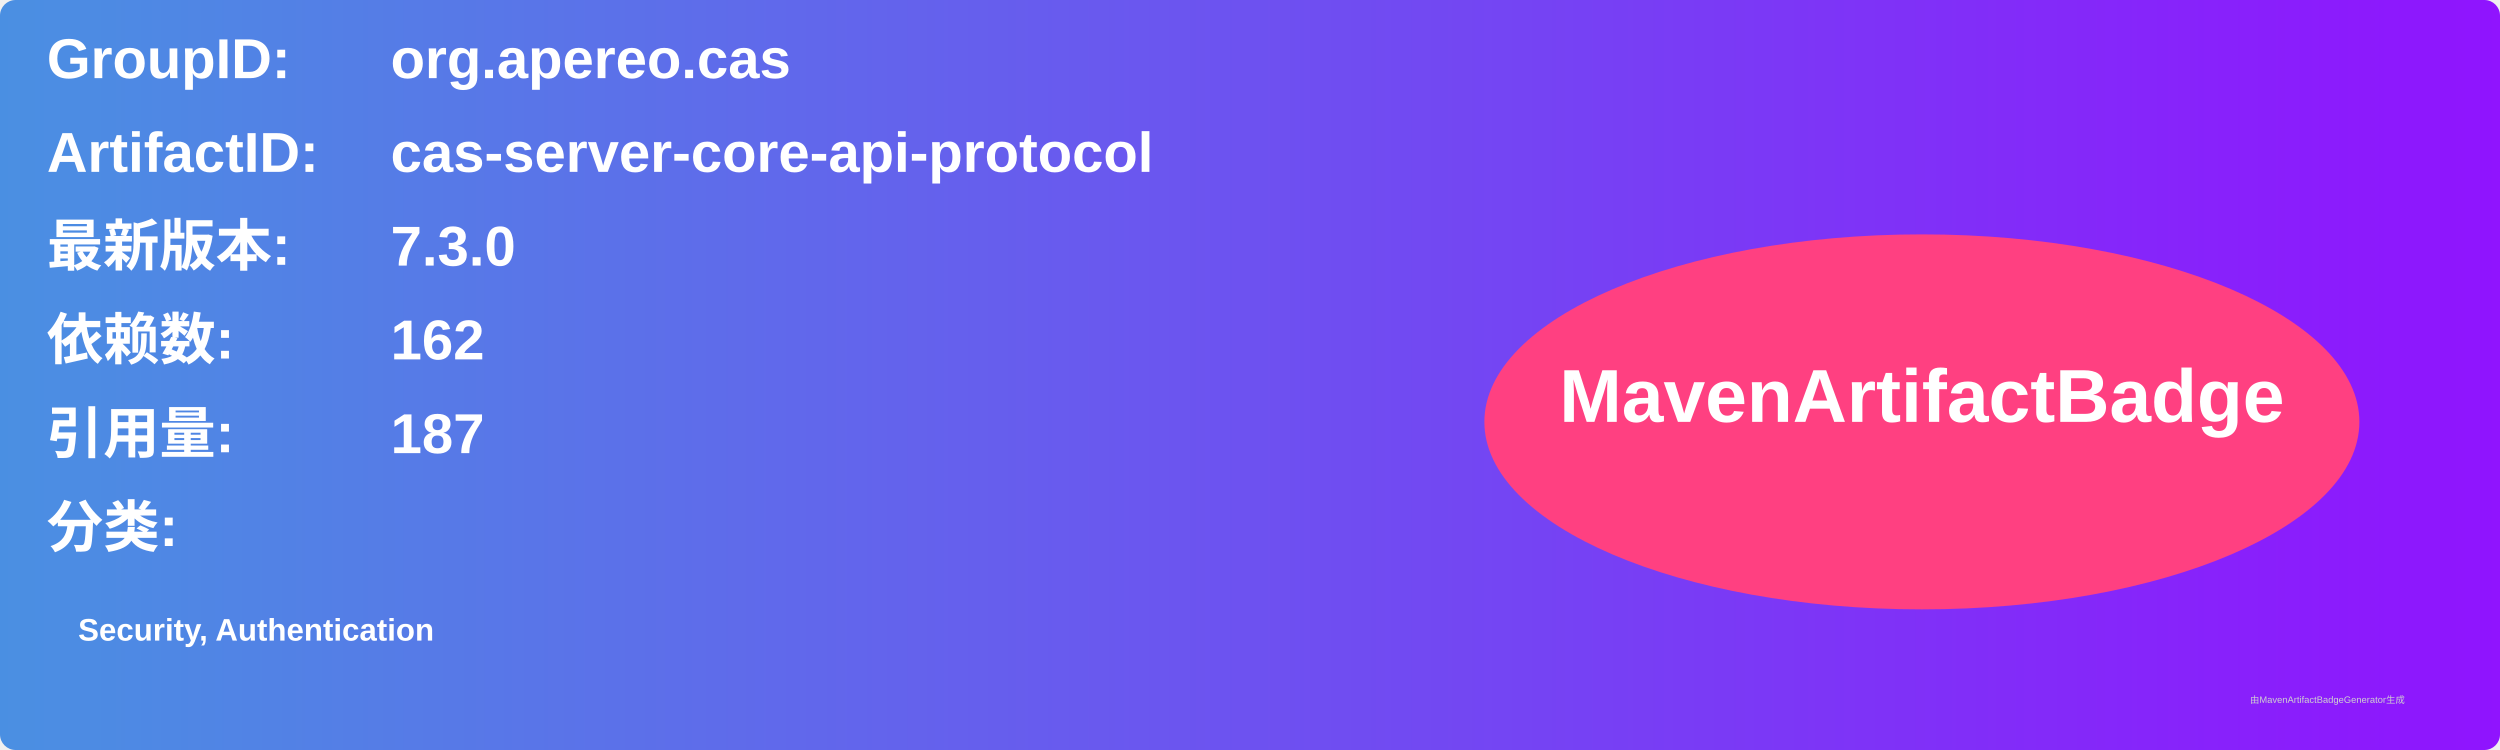
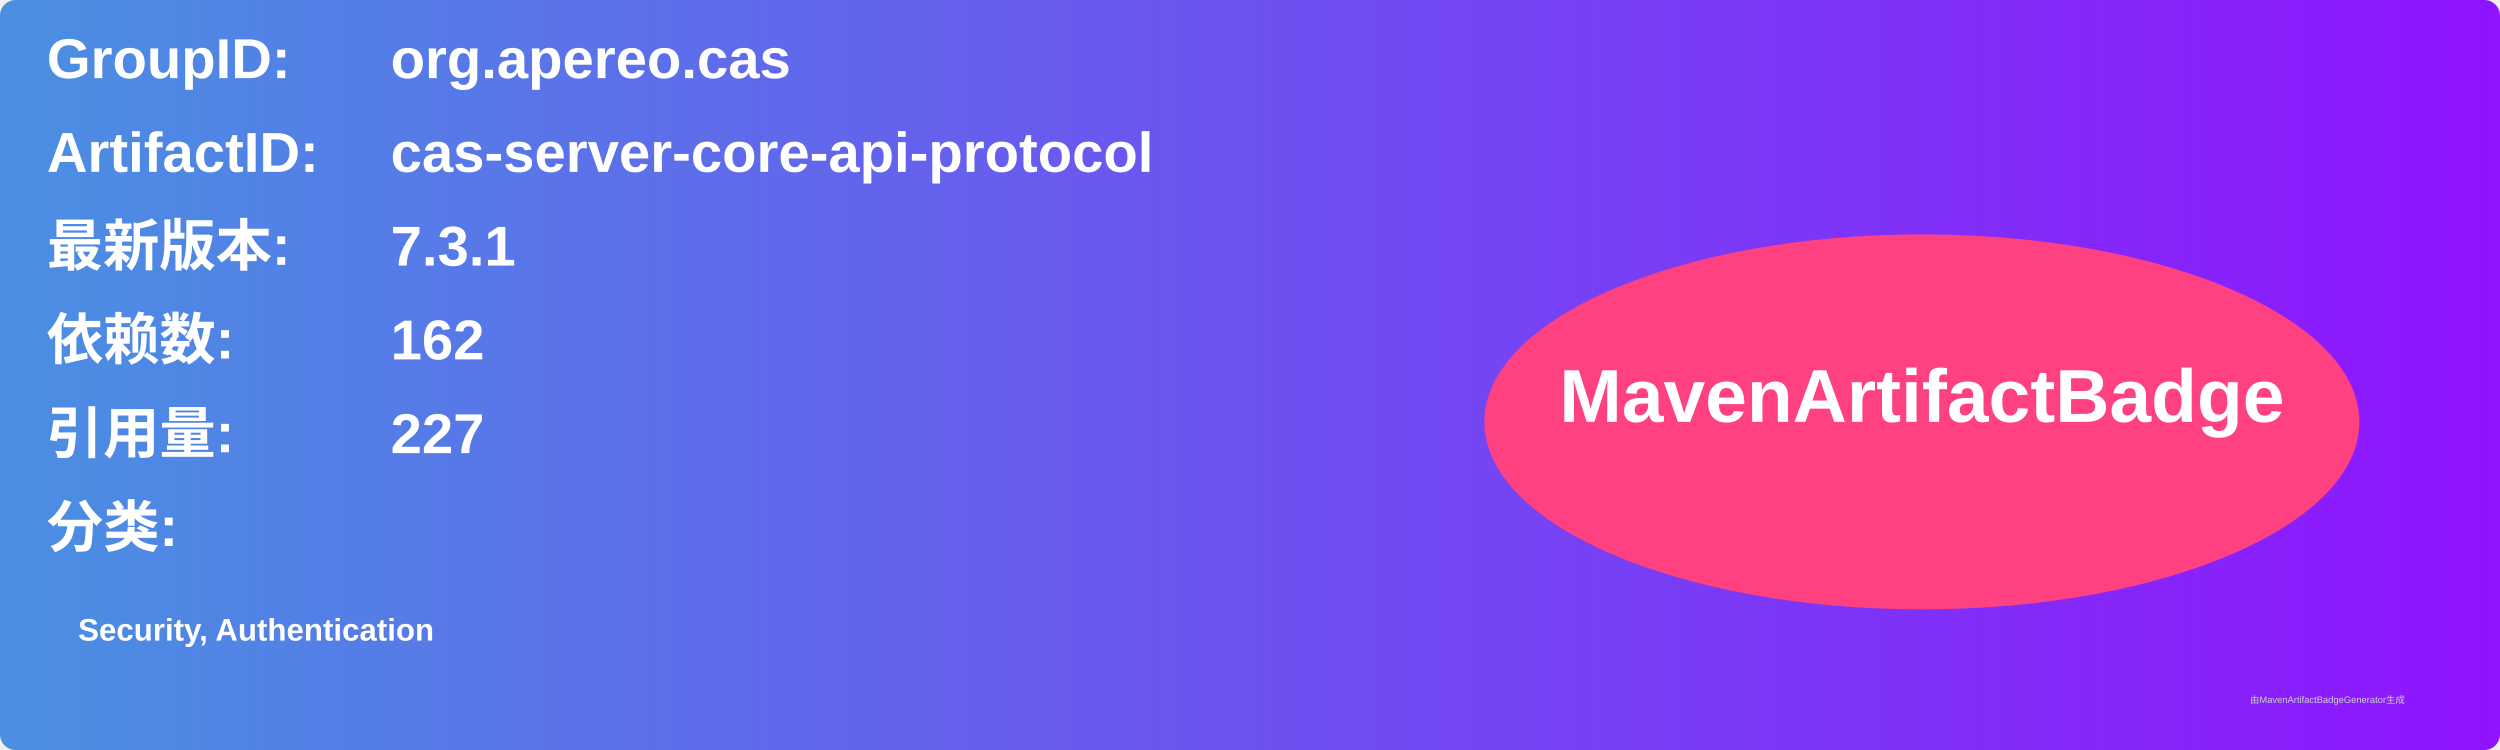
<svg xmlns="http://www.w3.org/2000/svg" width="800" height="240" viewBox="0 0 800 240">
  <linearGradient id="grad" x1="0%" y1="0%" x2="100%" y2="0%">
    <stop offset="0%" stop-color="#4a90e2" />
    <stop offset="100%" stop-color="#9013fe" />
  </linearGradient>
  <rect width="100%" height="100%" rx="5" ry="5" fill="url(#grad)" />
  <g transform="translate(15, 15)">
    <text x="0" y="10" font-family="Arial" font-size="18" fill="white" font-weight="bold" width="260">GroupID:</text>
    <text x="110" y="10" font-family="Arial" font-size="18" fill="white" font-weight="bold" width="460">org.apereo.cas</text>
    <text x="0" y="40" font-family="Arial" font-size="18" fill="white" font-weight="bold" width="260">ArtifactID:</text>
    <text x="110" y="40" font-family="Arial" font-size="18" fill="white" font-weight="bold" width="460">cas-server-core-api-protocol</text>
    <text x="0" y="70" font-family="Arial" font-size="18" fill="white" font-weight="bold">最新版本:</text>
    <text x="110" y="70" font-family="Arial" font-size="18" fill="white" font-weight="bold">
-       <tspan font-weight="bold">7.3.0</tspan>
+       <tspan font-weight="bold">7.3.1</tspan>
    </text>
    <text x="0" y="100" font-family="Arial" font-size="18" fill="white" font-weight="bold">依赖数: </text>
    <text x="110" y="100" font-family="Arial" font-size="18" fill="white">
      <tspan font-weight="bold">162</tspan>
    </text>
    <text x="0" y="130" font-family="Arial" font-size="18" fill="white" font-weight="bold">引用量: </text>
    <text x="110" y="130" font-family="Arial" font-size="18" fill="white">
-       <tspan font-weight="bold">187</tspan>
+       <tspan font-weight="bold">227</tspan>
    </text>
    <text x="0" y="160" font-family="Arial" font-size="18" fill="white" font-weight="bold">分类:</text>
    <text x="10" y="190" font-family="Arial" font-size="10" fill="white">
      <tspan font-weight="bold">Security, Authentication</tspan>
    </text>
    <ellipse cx="600" cy="120" rx="140" ry="60" fill="#ff4081" />
    <text x="600" y="120" text-anchor="middle" font-family="Arial" font-size="24" fill="white" font-weight="bold">MavenArtifactBadge</text>
  </g>
  <text x="720" y="225" font-family="Arial" font-size="3" fill="#d0d0d0">由MavenArtifactBadgeGenerator生成</text>
</svg>
